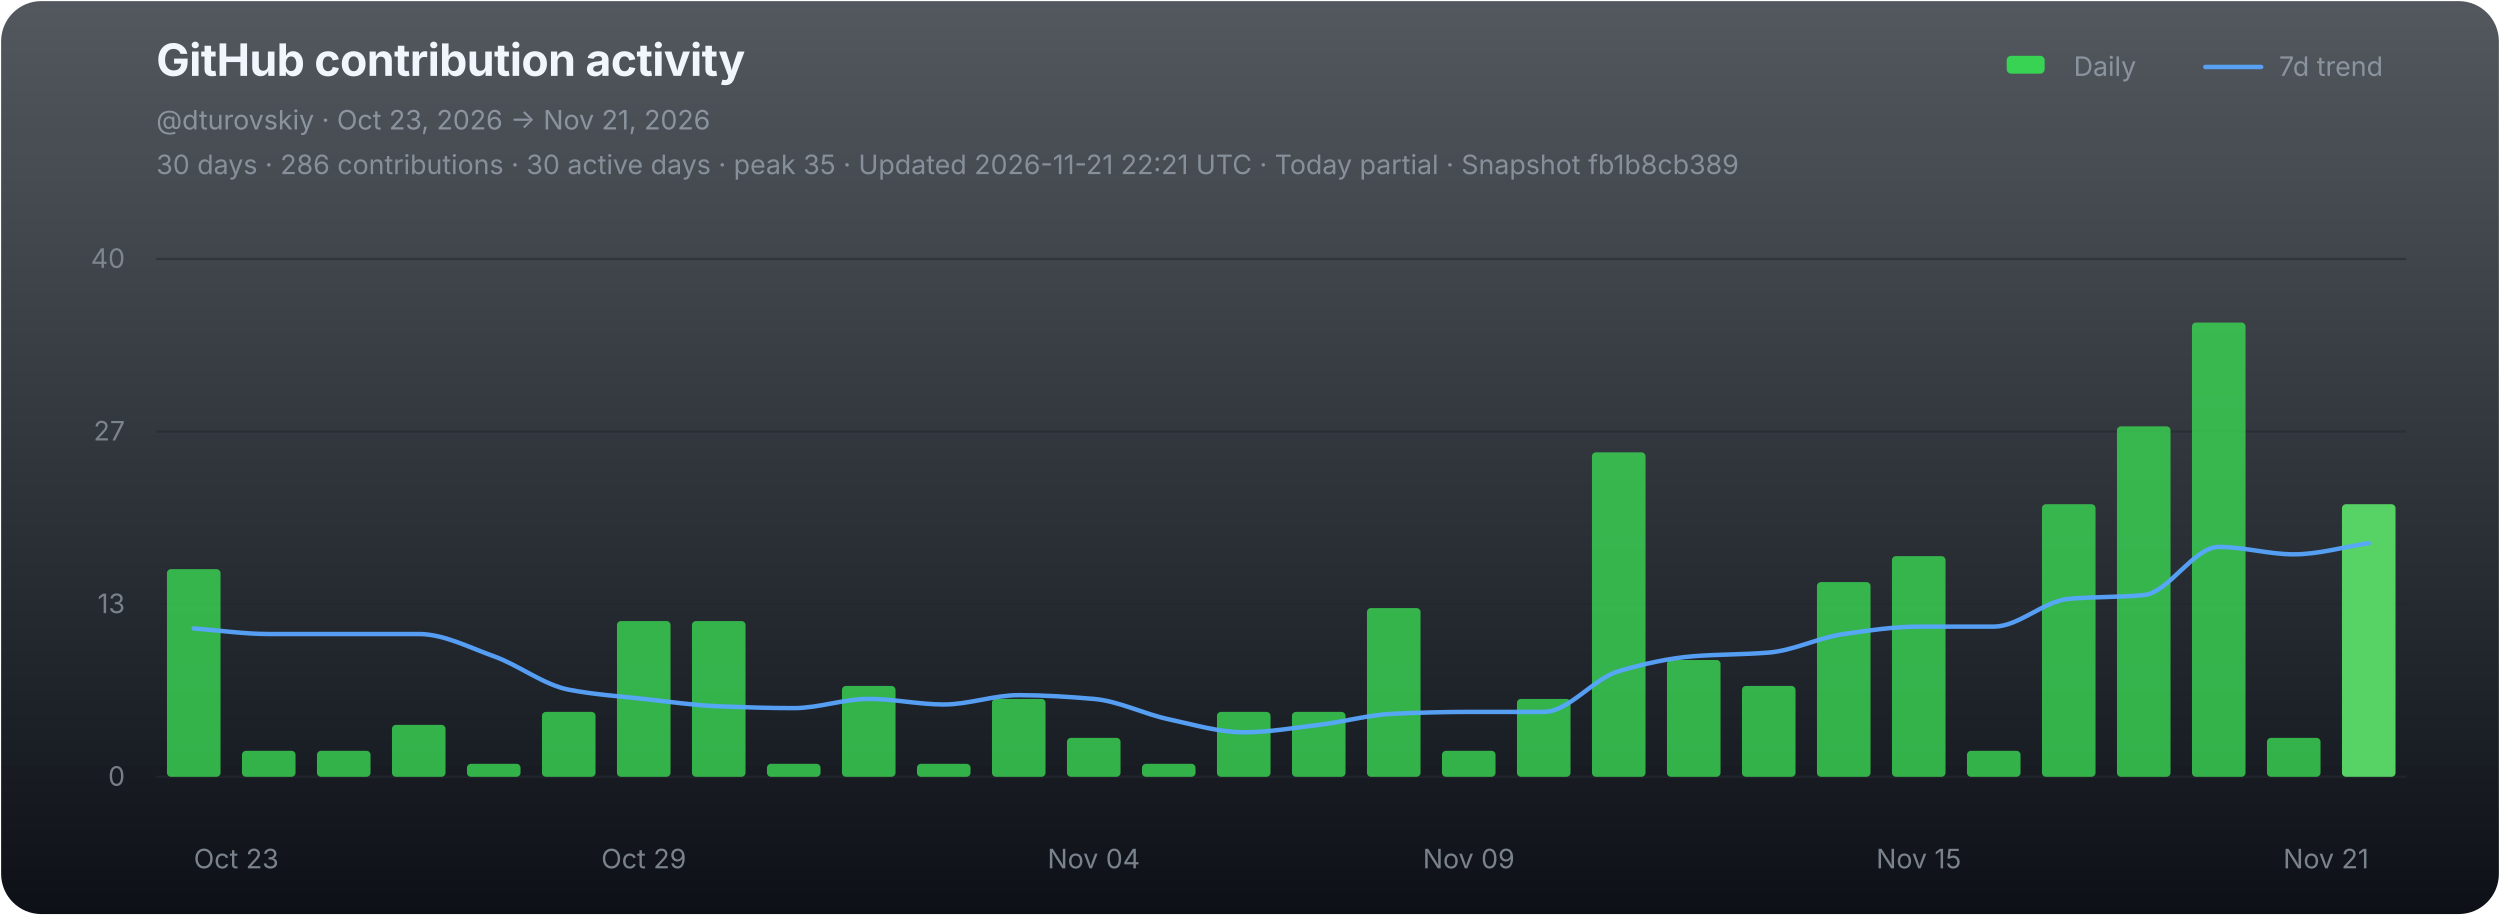
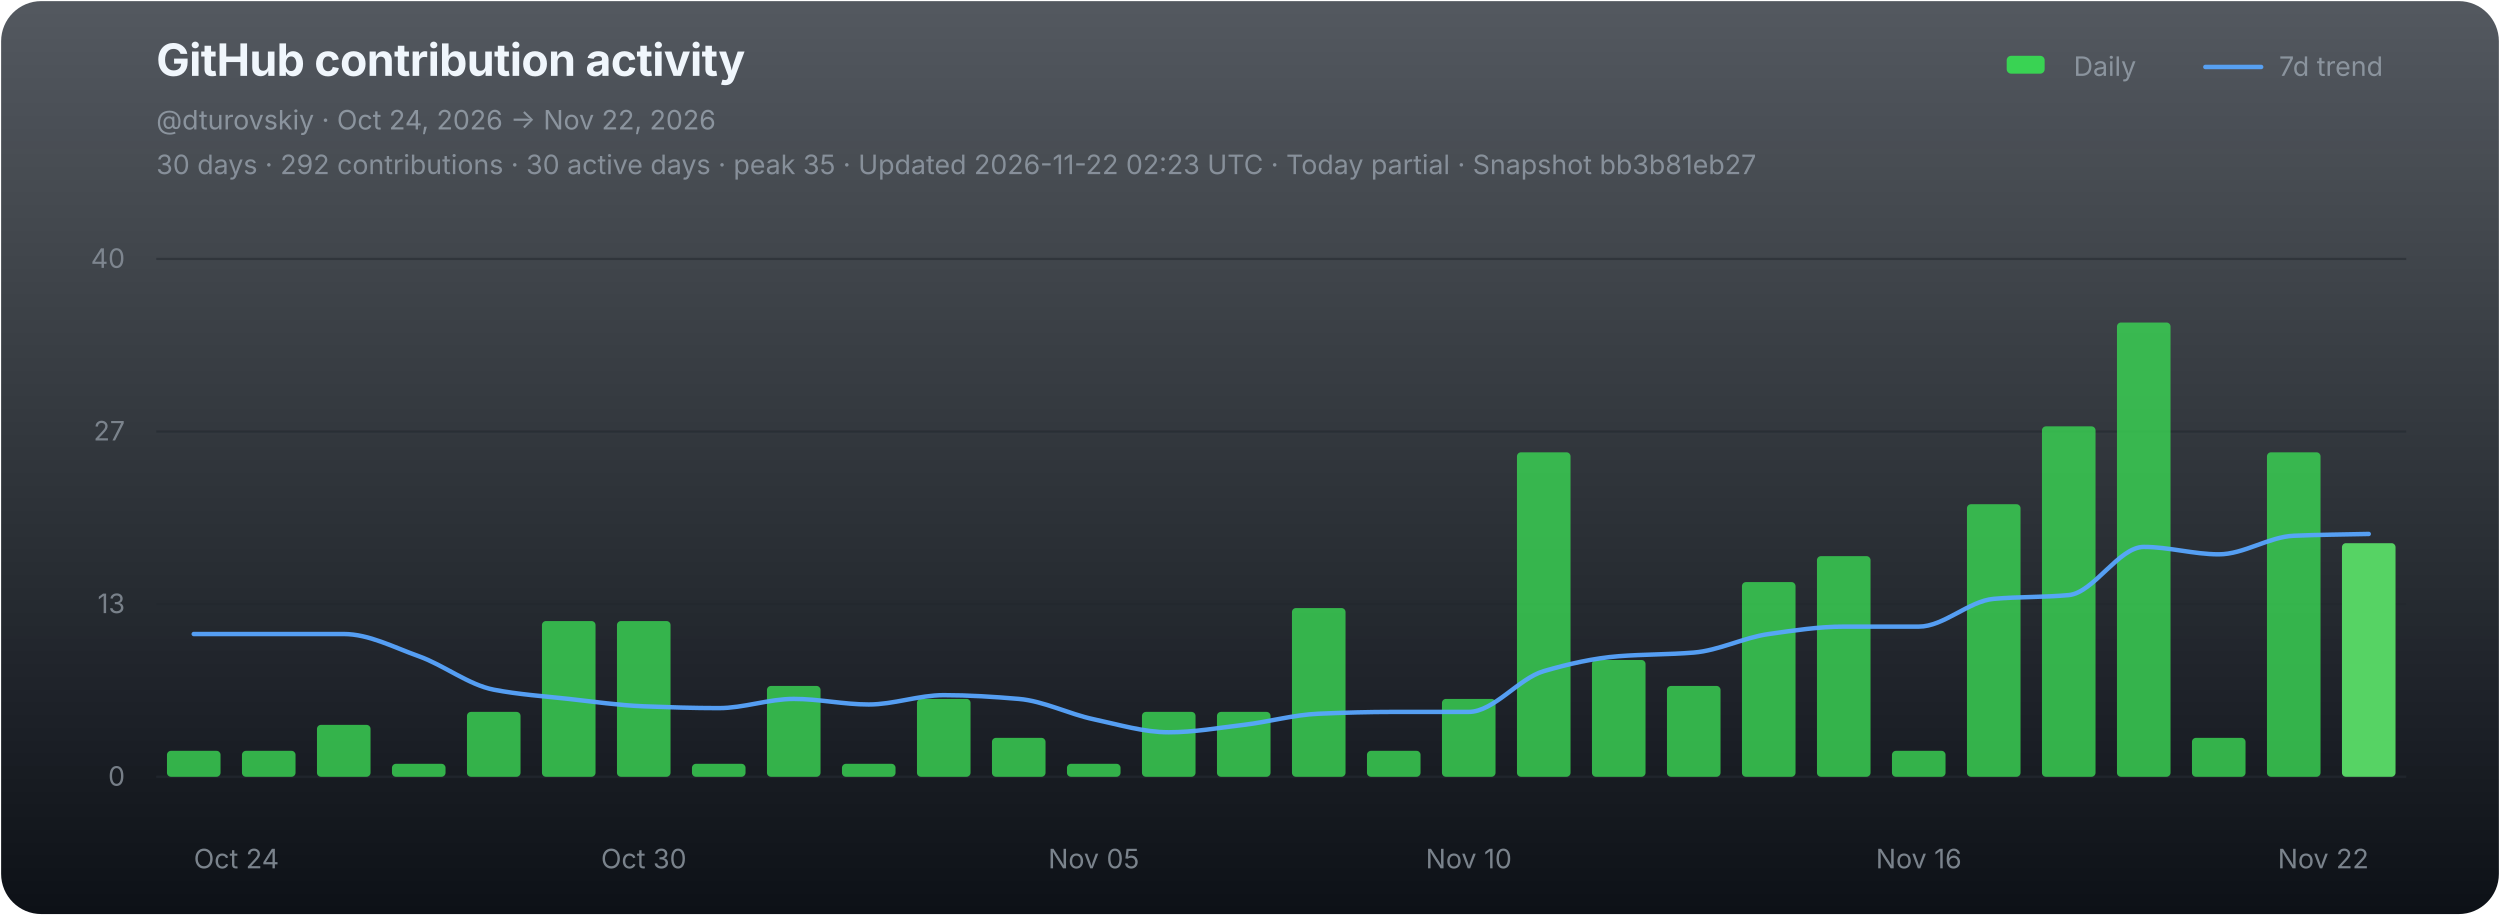
<svg xmlns="http://www.w3.org/2000/svg" width="1120" height="410" viewBox="0 0 1120 410" role="img" aria-labelledby="chart-title chart-desc">
  <defs>
    <linearGradient id="chart-bg" x1="0" y1="0" x2="0" y2="1">
      <stop offset="0" stop-color="#111821" stop-opacity="0.72" />
      <stop offset="1" stop-color="#0d1117" stop-opacity="1" />
    </linearGradient>
  </defs>
  <rect x="0.5" y="0.5" width="1119" height="409" rx="18" fill="url(#chart-bg)" stroke="none" />
  <g font-family="-apple-system,BlinkMacSystemFont,'Segoe UI',sans-serif">
    <text x="70" y="34" fill="#f0f6fc" font-size="20" font-weight="700" letter-spacing="-0.25">GitHub contribution activity</text>
-     <text x="70" y="58" fill="#8b949e" font-size="12">@dturovskiy · Oct 23, 2026 → Nov 21, 2026</text>
-     <text x="70" y="78" fill="#8b949e" font-size="12" opacity="0.94">30 days · 286 contributions · 30 active days · peak 35 · Updated 2026-11-21 22:21 UTC · Today partial · Snapshot fb1b8cb389</text>
+     <text x="70" y="58" fill="#8b949e" font-size="12">@dturovskiy · Oct 24, 2026 → Nov 22, 2026</text>
+     <text x="70" y="78" fill="#8b949e" font-size="12" opacity="0.94">30 days · 292 contributions · 30 active days · peak 35 · Updated 2026-11-22 02:23 UTC · Today partial · Snapshot bb3b81eb27</text>
    <g transform="translate(896,30)" font-size="12" fill="#8b949e">
      <rect x="3" y="-5" width="17" height="8" rx="2" fill="#39d353" />
      <text x="33" y="4">Daily</text>
      <line x1="92" y1="0" x2="117" y2="0" stroke="#58a6ff" stroke-width="2" stroke-linecap="round" opacity="0.92" />
      <text x="125" y="4">7d trend</text>
    </g>
    <line x1="70" y1="116.00" x2="1078" y2="116.00" stroke="#21262d" stroke-width="1" opacity="0.52" />
    <text x="56" y="120.00" fill="#8b949e" font-size="12" text-anchor="end" opacity="0.82">40</text>
    <line x1="70" y1="193.33" x2="1078" y2="193.33" stroke="#21262d" stroke-width="1" opacity="0.52" />
    <text x="56" y="197.33" fill="#8b949e" font-size="12" text-anchor="end" opacity="0.82">27</text>
    <line x1="70" y1="270.67" x2="1078" y2="270.67" stroke="#21262d" stroke-width="1" opacity="0.52" />
    <text x="56" y="274.67" fill="#8b949e" font-size="12" text-anchor="end" opacity="0.82">13</text>
    <line x1="70" y1="348.00" x2="1078" y2="348.00" stroke="#21262d" stroke-width="1" opacity="0.9" />
    <text x="56" y="352.00" fill="#8b949e" font-size="12" text-anchor="end" opacity="0.82">0</text>
    <g data-chart-series="daily-bars">
-       <rect data-series="daily" x="74.8" y="254.97" width="24" height="93.03" rx="1.8" fill="#39d353" opacity="0.82" />
+       <rect data-series="daily" x="74.8" y="336.37" width="24" height="11.63" rx="1.8" fill="#39d353" opacity="0.82" />
      <rect data-series="daily" x="108.4" y="336.37" width="24" height="11.63" rx="1.8" fill="#39d353" opacity="0.82" />
-       <rect data-series="daily" x="142" y="336.37" width="24" height="11.63" rx="1.8" fill="#39d353" opacity="0.82" />
-       <rect data-series="daily" x="175.6" y="324.74" width="24" height="23.26" rx="1.8" fill="#39d353" opacity="0.82" />
-       <rect data-series="daily" x="209.2" y="342.19" width="24" height="5.81" rx="1.8" fill="#39d353" opacity="0.82" />
-       <rect data-series="daily" x="242.8" y="318.93" width="24" height="29.07" rx="1.8" fill="#39d353" opacity="0.82" />
+       <rect data-series="daily" x="142" y="324.74" width="24" height="23.26" rx="1.8" fill="#39d353" opacity="0.82" />
+       <rect data-series="daily" x="175.6" y="342.19" width="24" height="5.81" rx="1.8" fill="#39d353" opacity="0.82" />
+       <rect data-series="daily" x="209.2" y="318.93" width="24" height="29.07" rx="1.8" fill="#39d353" opacity="0.82" />
+       <rect data-series="daily" x="242.8" y="278.23" width="24" height="69.77" rx="1.8" fill="#39d353" opacity="0.82" />
      <rect data-series="daily" x="276.4" y="278.23" width="24" height="69.77" rx="1.8" fill="#39d353" opacity="0.82" />
-       <rect data-series="daily" x="310" y="278.23" width="24" height="69.77" rx="1.8" fill="#39d353" opacity="0.82" />
-       <rect data-series="daily" x="343.6" y="342.19" width="24" height="5.81" rx="1.8" fill="#39d353" opacity="0.82" />
-       <rect data-series="daily" x="377.2" y="307.3" width="24" height="40.7" rx="1.8" fill="#39d353" opacity="0.82" />
-       <rect data-series="daily" x="410.8" y="342.19" width="24" height="5.81" rx="1.8" fill="#39d353" opacity="0.82" />
-       <rect data-series="daily" x="444.4" y="313.11" width="24" height="34.89" rx="1.8" fill="#39d353" opacity="0.82" />
-       <rect data-series="daily" x="478" y="330.56" width="24" height="17.44" rx="1.8" fill="#39d353" opacity="0.82" />
-       <rect data-series="daily" x="511.6" y="342.19" width="24" height="5.81" rx="1.8" fill="#39d353" opacity="0.82" />
+       <rect data-series="daily" x="310" y="342.19" width="24" height="5.81" rx="1.8" fill="#39d353" opacity="0.82" />
+       <rect data-series="daily" x="343.6" y="307.3" width="24" height="40.7" rx="1.8" fill="#39d353" opacity="0.82" />
+       <rect data-series="daily" x="377.2" y="342.19" width="24" height="5.81" rx="1.8" fill="#39d353" opacity="0.82" />
+       <rect data-series="daily" x="410.8" y="313.11" width="24" height="34.89" rx="1.8" fill="#39d353" opacity="0.82" />
+       <rect data-series="daily" x="444.4" y="330.56" width="24" height="17.44" rx="1.8" fill="#39d353" opacity="0.82" />
+       <rect data-series="daily" x="478" y="342.19" width="24" height="5.81" rx="1.8" fill="#39d353" opacity="0.82" />
+       <rect data-series="daily" x="511.6" y="318.93" width="24" height="29.07" rx="1.8" fill="#39d353" opacity="0.82" />
      <rect data-series="daily" x="545.2" y="318.93" width="24" height="29.07" rx="1.8" fill="#39d353" opacity="0.82" />
-       <rect data-series="daily" x="578.8" y="318.93" width="24" height="29.07" rx="1.8" fill="#39d353" opacity="0.82" />
-       <rect data-series="daily" x="612.4" y="272.41" width="24" height="75.59" rx="1.8" fill="#39d353" opacity="0.82" />
-       <rect data-series="daily" x="646" y="336.37" width="24" height="11.63" rx="1.8" fill="#39d353" opacity="0.82" />
-       <rect data-series="daily" x="679.6" y="313.11" width="24" height="34.89" rx="1.8" fill="#39d353" opacity="0.82" />
-       <rect data-series="daily" x="713.2" y="202.64" width="24" height="145.36" rx="1.8" fill="#39d353" opacity="0.82" />
-       <rect data-series="daily" x="746.8" y="295.67" width="24" height="52.33" rx="1.8" fill="#39d353" opacity="0.82" />
-       <rect data-series="daily" x="780.4" y="307.3" width="24" height="40.7" rx="1.8" fill="#39d353" opacity="0.82" />
-       <rect data-series="daily" x="814" y="260.78" width="24" height="87.22" rx="1.8" fill="#39d353" opacity="0.82" />
-       <rect data-series="daily" x="847.6" y="249.15" width="24" height="98.85" rx="1.8" fill="#39d353" opacity="0.82" />
-       <rect data-series="daily" x="881.2" y="336.37" width="24" height="11.63" rx="1.8" fill="#39d353" opacity="0.82" />
-       <rect data-series="daily" x="914.8" y="225.89" width="24" height="122.11" rx="1.8" fill="#39d353" opacity="0.82" />
-       <rect data-series="daily" x="948.4" y="191.01" width="24" height="156.99" rx="1.8" fill="#39d353" opacity="0.82" />
-       <rect data-series="daily" x="982" y="144.49" width="24" height="203.51" rx="1.8" fill="#39d353" opacity="0.82" />
-       <rect data-series="daily" x="1015.6" y="330.56" width="24" height="17.44" rx="1.8" fill="#39d353" opacity="0.82" />
-       <rect data-series="daily" x="1049.2" y="225.89" width="24" height="122.11" rx="1.8" fill="#56d364" opacity="1" />
+       <rect data-series="daily" x="578.8" y="272.41" width="24" height="75.59" rx="1.8" fill="#39d353" opacity="0.82" />
+       <rect data-series="daily" x="612.4" y="336.37" width="24" height="11.63" rx="1.8" fill="#39d353" opacity="0.82" />
+       <rect data-series="daily" x="646" y="313.11" width="24" height="34.89" rx="1.8" fill="#39d353" opacity="0.82" />
+       <rect data-series="daily" x="679.6" y="202.64" width="24" height="145.36" rx="1.8" fill="#39d353" opacity="0.82" />
+       <rect data-series="daily" x="713.2" y="295.67" width="24" height="52.33" rx="1.8" fill="#39d353" opacity="0.82" />
+       <rect data-series="daily" x="746.8" y="307.3" width="24" height="40.7" rx="1.8" fill="#39d353" opacity="0.82" />
+       <rect data-series="daily" x="780.4" y="260.78" width="24" height="87.22" rx="1.8" fill="#39d353" opacity="0.82" />
+       <rect data-series="daily" x="814" y="249.15" width="24" height="98.85" rx="1.8" fill="#39d353" opacity="0.82" />
+       <rect data-series="daily" x="847.6" y="336.37" width="24" height="11.63" rx="1.8" fill="#39d353" opacity="0.82" />
+       <rect data-series="daily" x="881.2" y="225.89" width="24" height="122.11" rx="1.8" fill="#39d353" opacity="0.82" />
+       <rect data-series="daily" x="914.8" y="191.01" width="24" height="156.99" rx="1.8" fill="#39d353" opacity="0.82" />
+       <rect data-series="daily" x="948.4" y="144.49" width="24" height="203.51" rx="1.8" fill="#39d353" opacity="0.82" />
+       <rect data-series="daily" x="982" y="330.56" width="24" height="17.44" rx="1.8" fill="#39d353" opacity="0.82" />
+       <rect data-series="daily" x="1015.6" y="202.64" width="24" height="145.36" rx="1.8" fill="#39d353" opacity="0.82" />
+       <rect data-series="daily" x="1049.2" y="243.34" width="24" height="104.66" rx="1.8" fill="#56d364" opacity="1" />
    </g>
-     <path data-series="trend" d="M 86.80 281.54 C 98.00 282.37, 109.20 284.04, 120.40 284.04 C 131.60 284.04, 142.80 284.04, 154.00 284.04 C 165.20 284.04, 176.40 284.04, 187.60 284.04 C 198.80 284.04, 210.00 290.00, 221.20 293.98 C 232.40 297.97, 243.60 306.83, 254.80 308.98 C 266.00 311.14, 277.20 311.89, 288.40 313.11 C 299.60 314.34, 310.80 315.99, 322.00 316.43 C 333.20 316.86, 344.40 317.24, 355.60 317.24 C 366.80 317.24, 378.00 313.11, 389.20 313.11 C 400.40 313.11, 411.60 315.61, 422.80 315.61 C 434.00 315.61, 445.20 311.43, 456.40 311.43 C 467.60 311.43, 478.80 312.16, 490.00 313.11 C 501.20 314.06, 512.40 319.87, 523.60 322.24 C 534.80 324.61, 546.00 328.06, 557.20 328.06 C 568.40 328.06, 579.60 326.07, 590.80 324.74 C 602.00 323.41, 613.20 320.21, 624.40 319.74 C 635.60 319.27, 646.80 318.93, 658.00 318.93 C 669.20 318.93, 680.40 318.93, 691.60 318.93 C 702.80 318.93, 714.00 303.93, 725.20 300.67 C 736.40 297.41, 747.60 294.86, 758.80 293.98 C 770.00 293.11, 781.20 293.26, 792.40 292.35 C 803.60 291.45, 814.80 285.62, 826.00 284.04 C 837.20 282.46, 848.40 280.73, 859.60 280.73 C 870.80 280.73, 882.00 280.73, 893.20 280.73 C 904.40 280.73, 915.60 269.27, 926.80 268.28 C 938.00 267.29, 949.20 267.64, 960.40 266.60 C 971.60 265.55, 982.80 245.02, 994.00 245.02 C 1005.20 245.02, 1016.40 248.34, 1027.60 248.34 C 1038.80 248.34, 1050.00 245.01, 1061.20 243.34" fill="none" stroke="#58a6ff" stroke-width="2" stroke-linejoin="round" stroke-linecap="round" opacity="0.94" vector-effect="non-scaling-stroke" />
-     <text x="86.80" y="389" fill="#8b949e" font-size="12" text-anchor="start" opacity="0.86">Oct 23</text>
-     <text x="288.40" y="389" fill="#8b949e" font-size="12" text-anchor="middle" opacity="0.86">Oct 29</text>
-     <text x="490.00" y="389" fill="#8b949e" font-size="12" text-anchor="middle" opacity="0.86">Nov 04</text>
-     <text x="658.00" y="389" fill="#8b949e" font-size="12" text-anchor="middle" opacity="0.86">Nov 09</text>
-     <text x="859.60" y="389" fill="#8b949e" font-size="12" text-anchor="middle" opacity="0.86">Nov 15</text>
-     <text x="1061.20" y="389" fill="#8b949e" font-size="12" text-anchor="end" opacity="0.86">Nov 21</text>
+     <path data-series="trend" d="M 86.80 284.04 C 98.00 284.04, 109.20 284.04, 120.40 284.04 C 131.60 284.04, 142.80 284.04, 154.00 284.04 C 165.20 284.04, 176.40 290.00, 187.60 293.98 C 198.80 297.97, 210.00 306.83, 221.20 308.98 C 232.40 311.14, 243.60 311.89, 254.80 313.11 C 266.00 314.34, 277.20 315.99, 288.40 316.43 C 299.60 316.86, 310.80 317.24, 322.00 317.24 C 333.20 317.24, 344.40 313.11, 355.60 313.11 C 366.80 313.11, 378.00 315.61, 389.20 315.61 C 400.40 315.61, 411.60 311.43, 422.80 311.43 C 434.00 311.43, 445.20 312.16, 456.40 313.11 C 467.60 314.06, 478.80 319.87, 490.00 322.24 C 501.20 324.61, 512.40 328.06, 523.60 328.06 C 534.80 328.06, 546.00 326.07, 557.20 324.74 C 568.40 323.41, 579.60 320.21, 590.80 319.74 C 602.00 319.27, 613.20 318.93, 624.40 318.93 C 635.60 318.93, 646.80 318.93, 658.00 318.93 C 669.20 318.93, 680.40 303.93, 691.60 300.67 C 702.80 297.41, 714.00 294.86, 725.20 293.98 C 736.40 293.11, 747.60 293.26, 758.80 292.35 C 770.00 291.45, 781.20 285.62, 792.40 284.04 C 803.60 282.46, 814.80 280.73, 826.00 280.73 C 837.20 280.73, 848.40 280.73, 859.60 280.73 C 870.80 280.73, 882.00 269.27, 893.20 268.28 C 904.40 267.29, 915.60 267.64, 926.80 266.60 C 938.00 265.55, 949.20 245.02, 960.40 245.02 C 971.60 245.02, 982.80 248.34, 994.00 248.34 C 1005.20 248.34, 1016.40 240.52, 1027.60 240.02 C 1038.80 239.53, 1050.00 239.48, 1061.20 239.21" fill="none" stroke="#58a6ff" stroke-width="2" stroke-linejoin="round" stroke-linecap="round" opacity="0.94" vector-effect="non-scaling-stroke" />
+     <text x="86.80" y="389" fill="#8b949e" font-size="12" text-anchor="start" opacity="0.86">Oct 24</text>
+     <text x="288.40" y="389" fill="#8b949e" font-size="12" text-anchor="middle" opacity="0.86">Oct 30</text>
+     <text x="490.00" y="389" fill="#8b949e" font-size="12" text-anchor="middle" opacity="0.86">Nov 05</text>
+     <text x="658.00" y="389" fill="#8b949e" font-size="12" text-anchor="middle" opacity="0.86">Nov 10</text>
+     <text x="859.60" y="389" fill="#8b949e" font-size="12" text-anchor="middle" opacity="0.86">Nov 16</text>
+     <text x="1061.20" y="389" fill="#8b949e" font-size="12" text-anchor="end" opacity="0.86">Nov 22</text>
  </g>
</svg>
